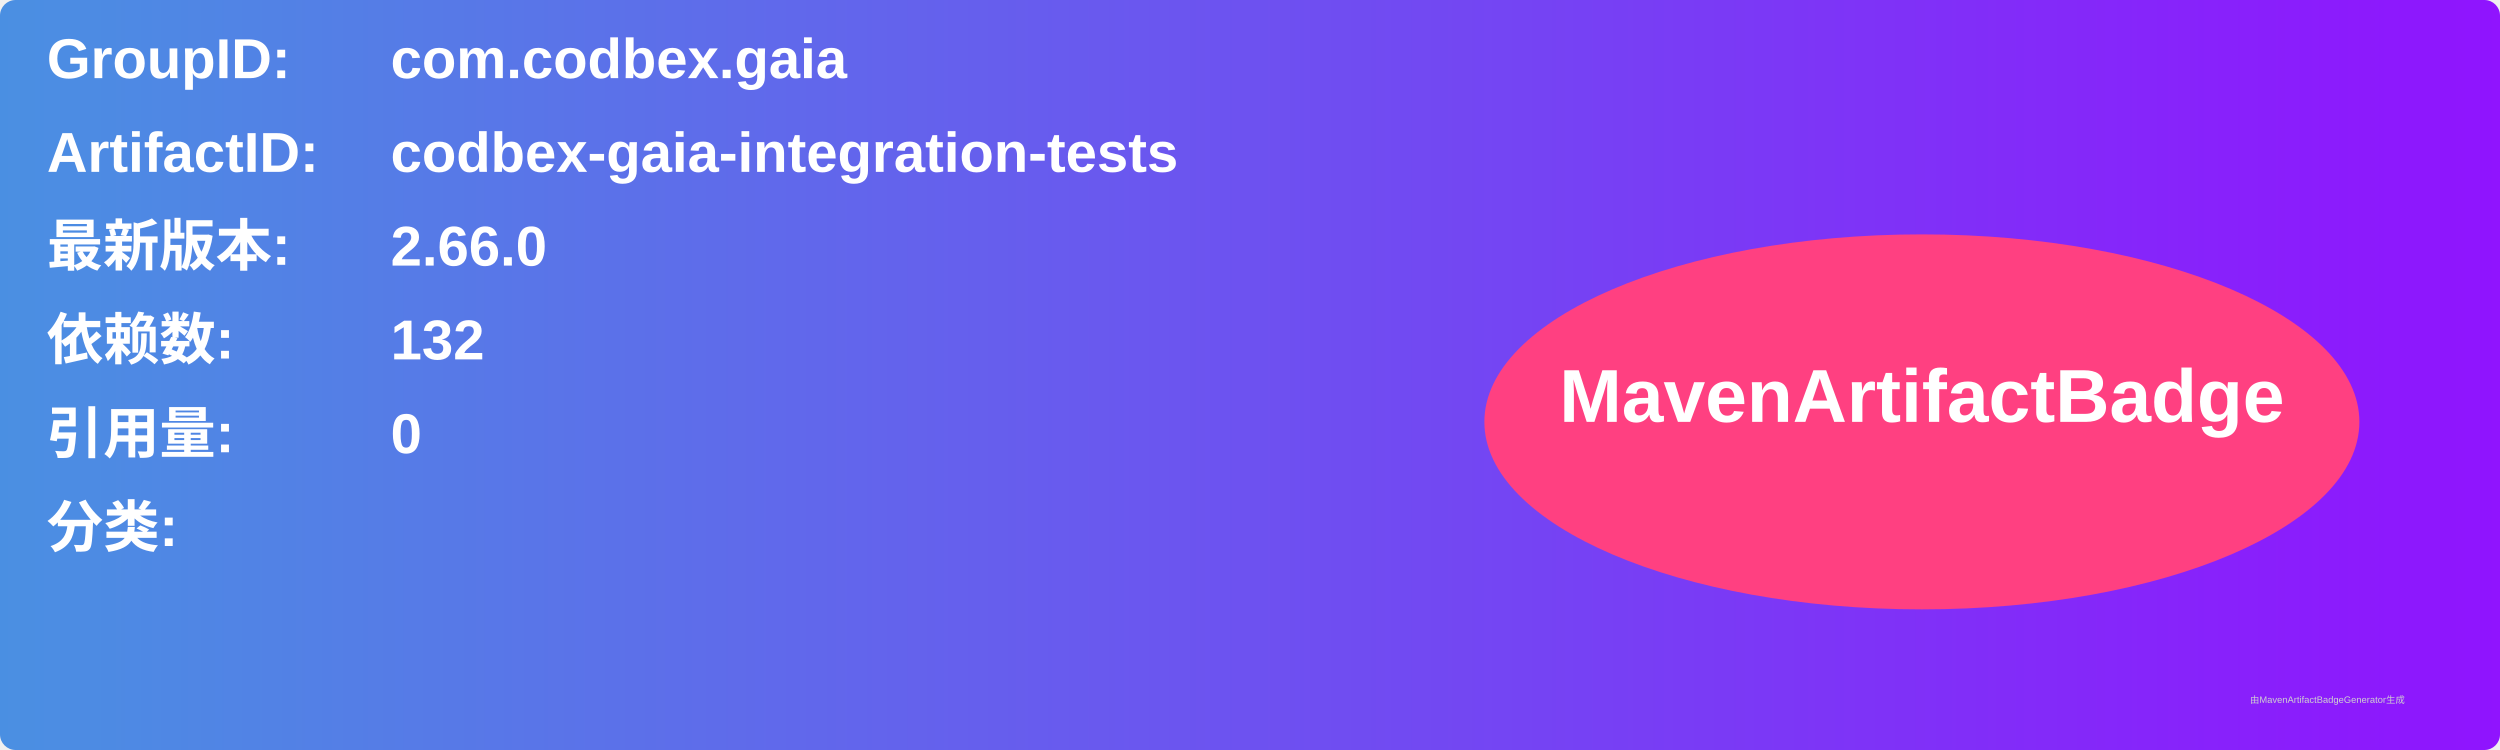
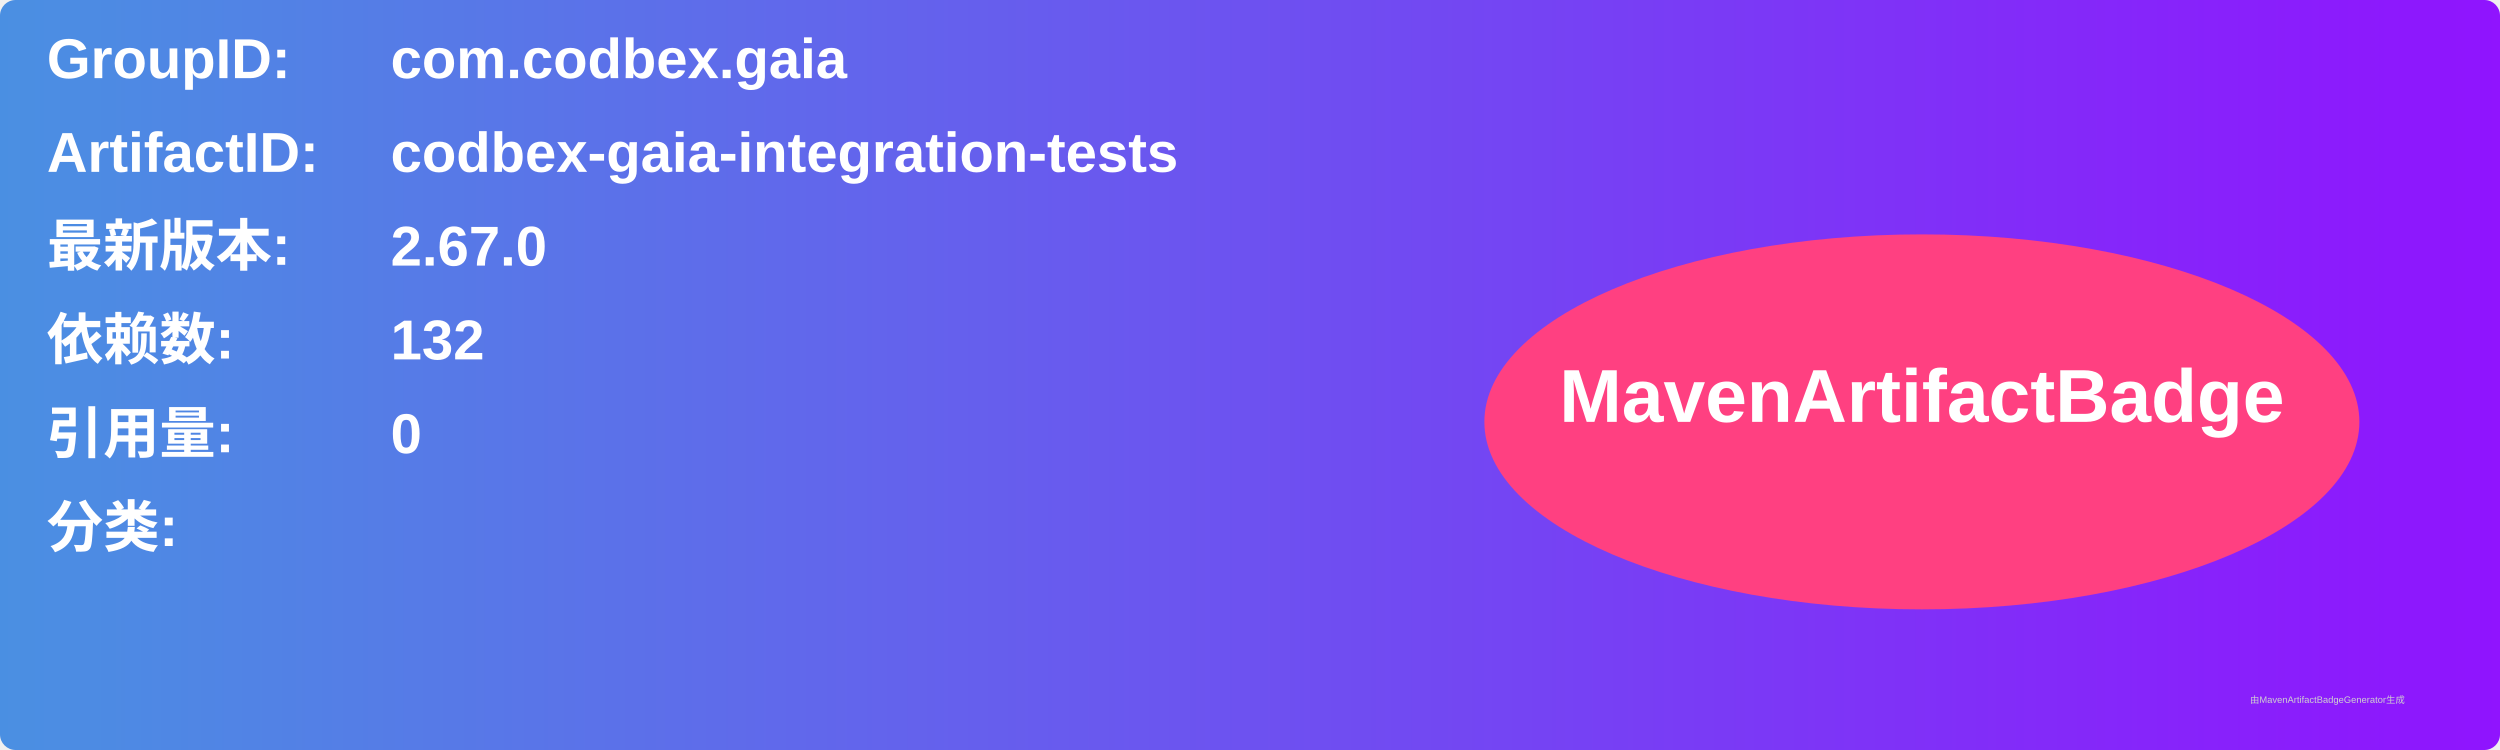
<svg xmlns="http://www.w3.org/2000/svg" width="800" height="240" viewBox="0 0 800 240">
  <linearGradient id="grad" x1="0%" y1="0%" x2="100%" y2="0%">
    <stop offset="0%" stop-color="#4a90e2" />
    <stop offset="100%" stop-color="#9013fe" />
  </linearGradient>
  <rect width="100%" height="100%" rx="5" ry="5" fill="url(#grad)" />
  <g transform="translate(15, 15)">
    <text x="0" y="10" font-family="Arial" font-size="18" fill="white" font-weight="bold" width="260">GroupID:</text>
    <text x="110" y="10" font-family="Arial" font-size="18" fill="white" font-weight="bold" width="460">com.codbex.gaia</text>
    <text x="0" y="40" font-family="Arial" font-size="18" fill="white" font-weight="bold" width="260">ArtifactID:</text>
    <text x="110" y="40" font-family="Arial" font-size="18" fill="white" font-weight="bold" width="460">codbex-gaia-integration-tests</text>
    <text x="0" y="70" font-family="Arial" font-size="18" fill="white" font-weight="bold">最新版本:</text>
    <text x="110" y="70" font-family="Arial" font-size="18" fill="white" font-weight="bold">
-       <tspan font-weight="bold">2.66.0</tspan>
+       <tspan font-weight="bold">2.67.0</tspan>
    </text>
    <text x="0" y="100" font-family="Arial" font-size="18" fill="white" font-weight="bold">依赖数: </text>
    <text x="110" y="100" font-family="Arial" font-size="18" fill="white">
      <tspan font-weight="bold">132</tspan>
    </text>
    <text x="0" y="130" font-family="Arial" font-size="18" fill="white" font-weight="bold">引用量: </text>
    <text x="110" y="130" font-family="Arial" font-size="18" fill="white">
      <tspan font-weight="bold">0</tspan>
    </text>
    <text x="0" y="160" font-family="Arial" font-size="18" fill="white" font-weight="bold">分类:</text>
    <text x="10" y="190" font-family="Arial" font-size="10" fill="white">
      <tspan font-weight="bold" />
    </text>
    <ellipse cx="600" cy="120" rx="140" ry="60" fill="#ff4081" />
    <text x="600" y="120" text-anchor="middle" font-family="Arial" font-size="24" fill="white" font-weight="bold">MavenArtifactBadge</text>
  </g>
  <text x="720" y="225" font-family="Arial" font-size="3" fill="#d0d0d0">由MavenArtifactBadgeGenerator生成</text>
</svg>
